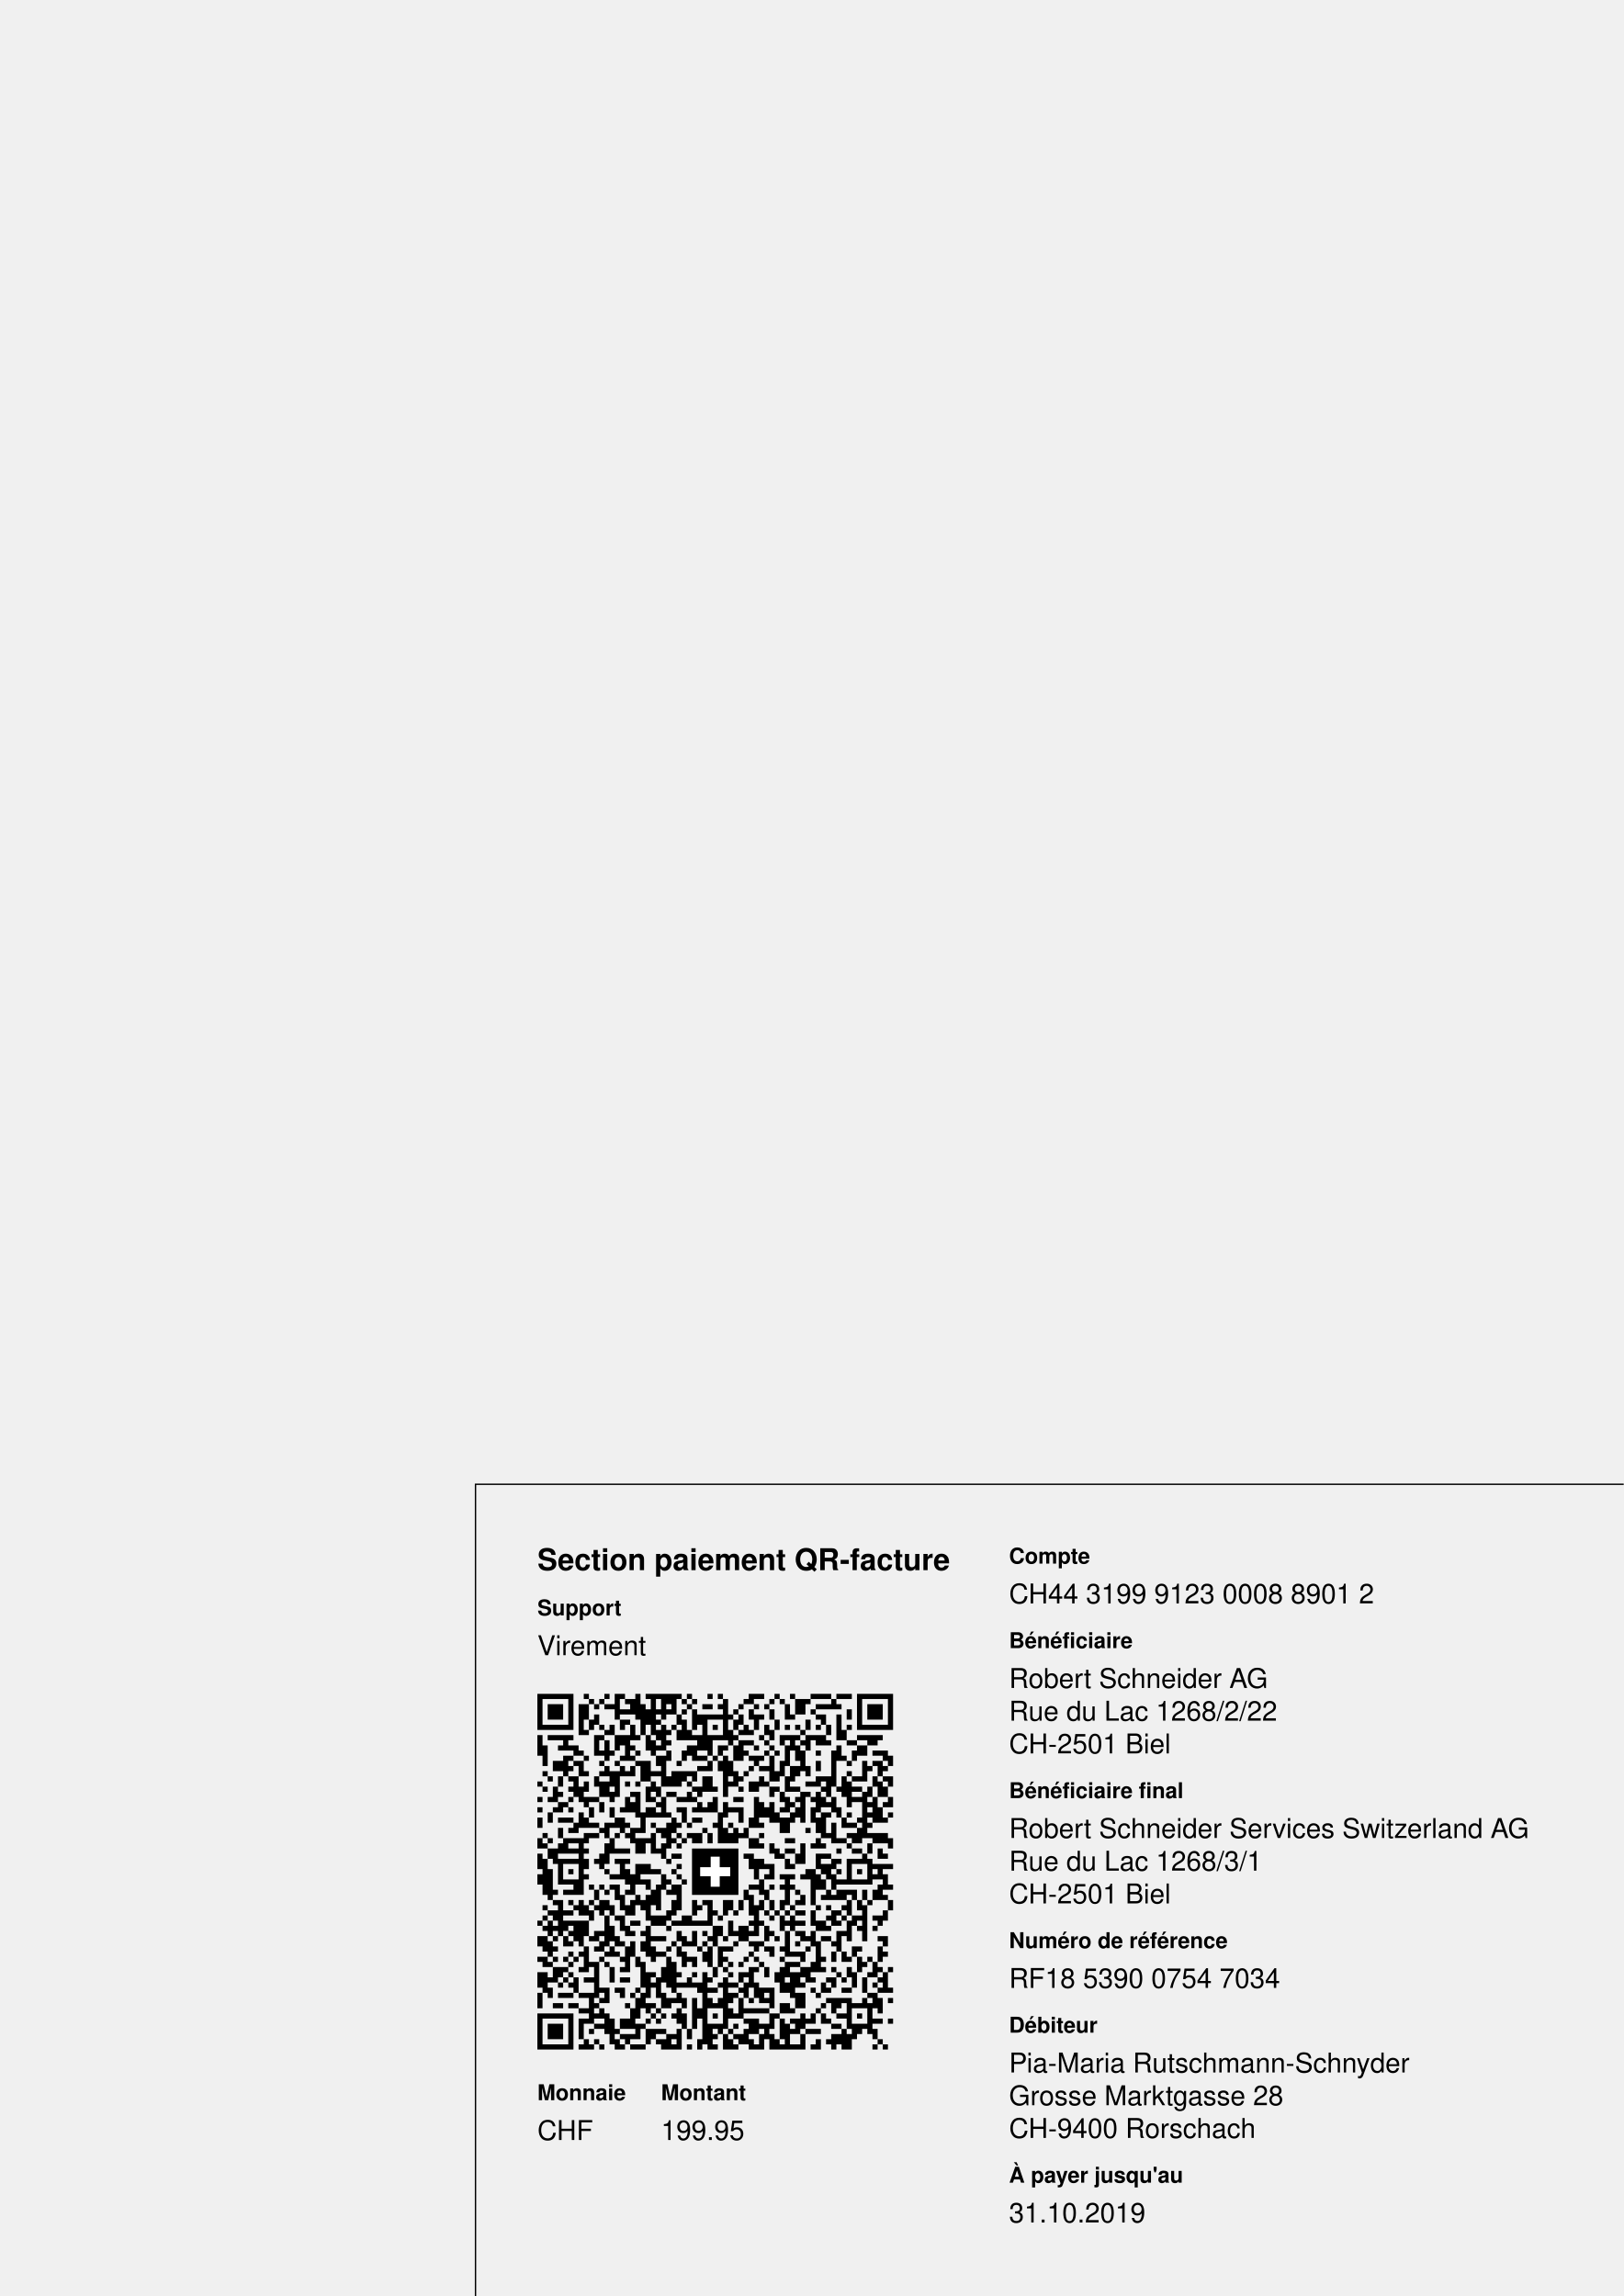
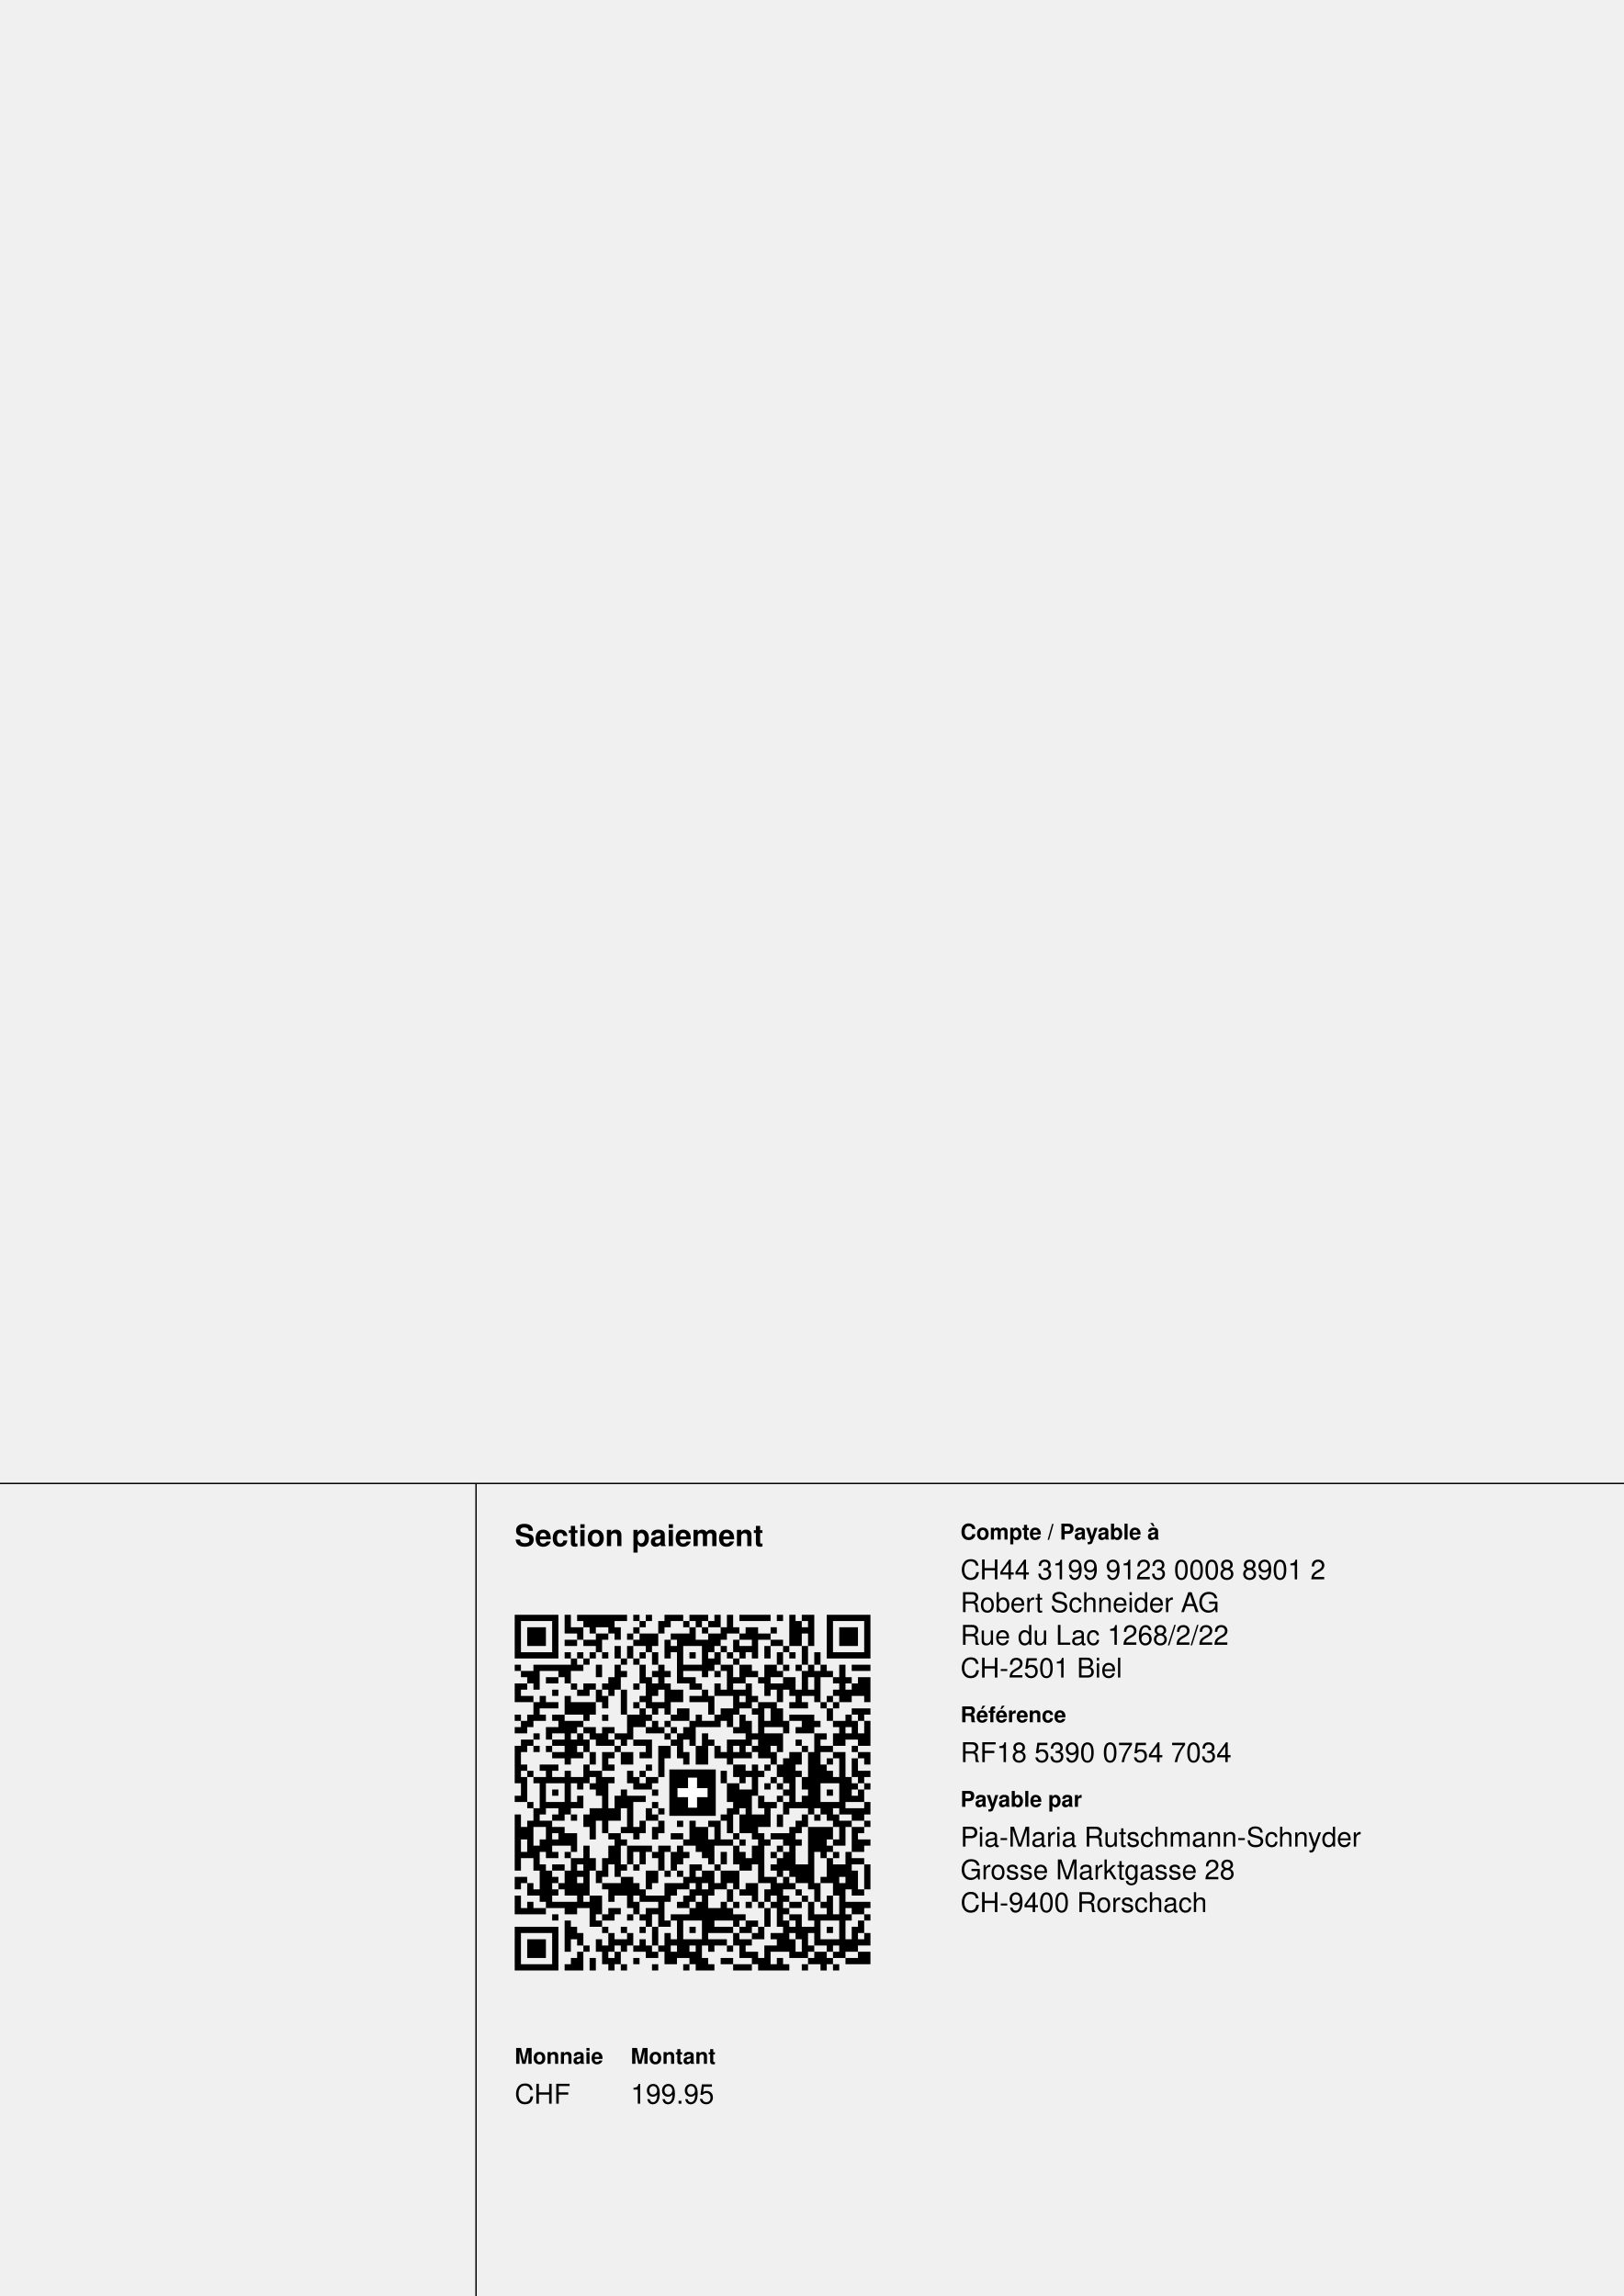
<svg xmlns="http://www.w3.org/2000/svg" width="210mm" height="297mm" version="1.1" viewBox="0 0 595.276 841.89">
  <g font-family="Helvetica,Arial" transform="translate(0 841.89)">
-     <g transform="translate(174.331 -0)">
-       <path d="M0,-0l0,-297.638l420.945,0" stroke="#000000" stroke-width="0.5" fill="none" />
+     <path d="M174.529,-0l0,-297.95m-174.529,0l595.899,0" stroke="#000000" stroke-width="0.5" fill="none" />
+     <g transform="translate(188.702 -0)">
+       <text x="0" y="-274.976" font-size="11" font-weight="bold">Section paiement</text>
    </g>
-     <g transform="translate(197.008 -0)">
-       <text x="0" y="-266.161" font-size="11" font-weight="bold">Section paiement QR-facture</text>
-       <text x="0" y="-249.561" font-size="8" font-weight="bold">Support</text>
-       <text x="0" y="-234.961" font-size="10">Virement</text>
-       <text x="0" y="-71.797" font-size="8" font-weight="bold">Monnaie</text>
-       <text x="0" y="-57.197" font-size="10">CHF</text>
+     <g transform="translate(188.702 -119.367) scale(2.288)">
+       <path d="M0,-57h7v1h-7zm8,0h1v3h-1zm2,0h8v1h-8zm9,0h1v1h-1zm2,0h1v1h-1zm3,0h3v1h-3z m4,0h3v1h-3zm4,0h1v2h-1zm2,0h1v3h-1zm2,0h5v1h-5zm6,0h1v1h-1zm2,0h1v5h-1z m2,0h2v1h-2zm4,0h7v1h-7zm-50,1h1v6h-1zm6,0h1v6h-1zm5,0h5v1h-5zm9,0h1v1h-1z m3,0h2v1h-2zm4,0h1v1h-1zm2,0h1v1h-1zm2,0h1v1h-1zm14,0h1v4h-1zm2,0h1v4h-1z m3,0h1v6h-1zm6,0h1v6h-1zm-54,1h3v3h-3zm7,0h2v1h-2zm3,0h1v1h-1zm3,0h2v1h-2z m4,0h1v1h-1zm4,0h1v1h-1zm5,0h1v3h-1zm2,0h1v1h-1zm3,0h1v2h-1zm2,0h1v1h-1z m2,0h2v2h-2zm4,0h1v1h-1zm5,0h1v1h-1zm6,0h3v3h-3zm-42,1h1v1h-1zm3,0h1v3h-1z m1,0h1v1h-1zm2,0h1v1h-1zm2,0h1v1h-1zm2,0h3v2h-3zm5,0h3v1h-3zm6,0h2v2h-2z m5,0h1v1h-1zm3,0h2v1h-2zm-31,1h2v1h-2zm3,0h2v1h-2zm8,0h1v1h-1zm5,0h1v3h-1z m2,-0h1v7h-1zm1,0h1v1h-1zm2,0h2v1h-2zm6,0h1v2h-1zm3,0h1v3h-1zm3,0h2v1h-2z m-25,1h1v2h-1zm2,0h1v2h-1zm3,0h1v1h-1zm4,0h1v1h-1zm5,-0h1v5h-1zm1,0h1v1h-1z m2,0h1v1h-1zm3,0h2v1h-2zm4,0h1v2h-1zm3,0h1v1h-1zm3,0h1v3h-1zm-45,1h5v1h-5z m7,0h1v1h-1zm2,0h1v1h-1zm2,0h1v1h-1zm2,0h1v1h-1zm6,0h1v1h-1zm2,0h1v2h-1z m6,0h1v1h-1zm4,0h1v2h-1zm2,0h1v1h-1zm2,0h1v1h-1zm6,0h1v2h-1zm2,0h1v1h-1z m4,0h1v2h-1zm3,0h5v1h-5zm-42,1h1v2h-1zm2,0h1v1h-1zm6,0h1v1h-1zm2,0h1v1h-1z m12,0h1v2h-1zm4,0h1v1h-1zm-35,1h1v1h-1zm3,0h6v1h-6zm7,0h1v1h-1zm3,-0h1v2h-1z m3,0h1v4h-1zm4,-0h1v3h-1zm3,0h1v4h-1zm4,0h3v1h-3zm6,0h2v1h-2zm3,-0h2v2h-2z m4,0h1v5h-1zm1,-0h1v2h-1zm2,0h1v1h-1zm2,0h1v1h-1zm2,-0h1v2h-1zm2,0h1v2h-1z m3,0h1v6h-1zm2,0h3v1h-3zm-53,1h3v1h-3zm6,0h2v1h-2zm10,0h1v1h-1zm5,0h1v1h-1z m2,0h1v1h-1zm8,0h1v1h-1zm2,0h1v4h-1zm4,-0h1v1h-1zm4,0h1v1h-1zm4,0h1v4h-1z m2,0h1v5h-1zm2,-0h1v1h-1zm-48,1h2v1h-2zm3,0h2v1h-2zm3,0h1v1h-1zm7,0h1v3h-1z m6,0h1v5h-1zm6,-0h2v1h-2zm8,0h2v1h-2zm4,0h1v1h-1zm4,0h2v2h-2zm8,-0h1v1h-1z m2,0h1v1h-1zm2,0h2v3h-2zm-55,1h1v3h-1zm1,0h1v1h-1zm2,0h1v1h-1zm6,0h1v1h-1z m2,0h2v1h-2zm3,0h1v1h-1zm5,0h1v1h-1zm3,0h1v2h-1zm2,0h1v5h-1zm4,0h2v1h-2z m4,0h1v2h-1zm5,0h1v4h-1zm4,0h2v1h-2zm13,0h1v2h-1zm-48,1h1v1h-1zm4,0h2v1h-2z m3,0h1v2h-1zm4,0h1v4h-1zm8,0h2v2h-2zm5,0h1v2h-1zm3,0h1v1h-1zm2,0h1v4h-1z m1,0h1v1h-1zm6,0h1v2h-1zm2,0h2v1h-2zm3,0h1v1h-1zm4,0h1v1h-1zm2,0h1v2h-1z m-52,1h2v1h-2zm3,0h1v2h-1zm4,0h1v3h-1zm6,0h1v2h-1zm6,0h1v1h-1zm8,0h2v1h-2z m3,0h1v3h-1zm7,0h1v1h-1zm7,0h1v2h-1zm5,0h1v1h-1zm6,0h1v1h-1zm-53,1h1v3h-1z m2,0h2v1h-2zm4,0h4v2h-4zm10,0h1v1h-1zm3,0h2v1h-2zm14,0h1v1h-1zm3,-0h1v9h-1z m1,0h2v1h-2zm4,0h1v1h-1zm2,0h1v1h-1zm3,0h1v1h-1zm2,0h1v1h-1zm-31,1h1v3h-1z m2,0h1v1h-1zm4,-0h2v2h-2zm7,0h2v2h-2zm5,0h1v1h-1zm3,-0h2v3h-2zm9,0h1v2h-1z m4,0h3v1h-3zm-54,1h1v1h-1zm2,0h1v2h-1zm2,0h1v1h-1zm2,0h2v1h-2zm5,0h1v1h-1z m3,0h1v1h-1zm4,0h2v2h-2zm3,0h1v1h-1zm4,0h1v1h-1zm4,0h1v2h-1zm3,0h1v2h-1z m4,0h1v3h-1zm8,0h4v1h-4zm9,0h1v2h-1zm2,0h1v1h-1zm-54,1h1v2h-1zm6,0h3v2h-3z m3,0h1v1h-1zm12,0h1v2h-1zm2,0h1v1h-1zm4,0h1v4h-1zm2,0h2v1h-2zm4,0h1v1h-1z m3,0h1v4h-1zm3,0h1v1h-1zm3,0h1v2h-1zm3,0h2v2h-2zm2,0h1v1h-1zm3,0h2v1h-2z m3,0h1v3h-1zm2,0h1v4h-1zm-56,1h1v1h-1zm5,0h2v1h-2zm6,0h2v1h-2zm3,0h1v3h-1z m1,0h1v1h-1zm3,0h1v2h-1zm3,0h1v1h-1zm2,0h1v1h-1zm2,0h1v1h-1zm2,0h1v2h-1z m8,0h1v1h-1zm10,0h1v1h-1zm7,0h1v3h-1zm-49,1h1v1h-1zm2,0h1v1h-1zm3,0h1v5h-1z m2,0h1v2h-1zm2,0h2v1h-2zm4,0h2v1h-2zm8,0h1v1h-1zm2,0h1v4h-1zm4,0h1v5h-1z m8,0h1v1h-1zm2,0h3v2h-3zm8,0h1v12h-1zm1,-0h1v1h-1zm2,0h1v2h-1zm2,0h1v1h-1z m2,0h1v2h-1zm-54,1h2v1h-2zm5,0h2v1h-2zm3,0h1v3h-1zm2,0h1v2h-1zm2,0h1v1h-1z m2,0h1v1h-1zm2,0h1v1h-1zm2,0h3v1h-3zm6,0h1v1h-1zm6,0h1v1h-1zm3,0h1v4h-1z m1,0h2v1h-2zm10,0h1v1h-1zm-45,1h1v6h-1zm1,0h1v1h-1zm2,0h1v1h-1zm2,0h1v1h-1z m11,0h1v1h-1zm5,0h1v2h-1zm2,0h1v5h-1zm1,0h1v2h-1zm5,0h1v3h-1zm3,0h1v2h-1z m4,0h1v2h-1zm2,0h1v1h-1zm2,0h1v2h-1zm2,0h1v1h-1zm4,0h1v1h-1zm3,0h2v1h-2z m5,0h1v1h-1zm-48,1h2v1h-2zm4,0h1v1h-1zm2,0h1v2h-1zm2,0h1v3h-1zm1,0h1v1h-1z m2,0h2v2h-2zm3,0h1v1h-1zm7,0h1v2h-1zm6,0h1v1h-1zm2,0h1v1h-1zm2,0h1v1h-1z m4,0h1v2h-1zm3,0h1v9h-1zm1,0h1v2h-1zm2,0h1v10h-1zm4,0h2v1h-2zm4,0h2v1h-2z m-12,1h1v4h-1zm7,0h1v1h-1zm2,0h1v9h-1zm2,0h1v3h-1zm2,0h1v1h-1zm-55,1h1v1h-1z m3,0h3v1h-3zm7,0h1v3h-1zm4,0h1v1h-1zm6,0h1v1h-1zm14,0h2v2h-2zm3,0h1v5h-1z m2,0h1v1h-1zm2,0h1v2h-1zm7,0h1v3h-1zm-47,1h1v1h-1zm3,0h1v2h-1zm3,0h1v7h-1z m4,0h2v1h-2zm6,0h1v2h-1zm2,0h1v1h-1zm13,0h1v2h-1zm4,0h1v1h-1zm2,0h1v1h-1z m6,0h1v1h-1zm5,0h1v2h-1zm5,0h2v1h-2zm-54,1h1v4h-1zm2,0h2v1h-2zm3,0h2v1h-2z m3,0h2v1h-2zm4,0h2v3h-2zm2,0h1v1h-1zm4,0h1v2h-1zm2,0h2v1h-2zm15,0h1v1h-1z m5,0h1v1h-1zm5,0h1v2h-1zm5,0h1v1h-1zm2,0h1v4h-1zm2,0h1v1h-1zm-51,1h1v5h-1z m6,0h1v1h-1zm2,0h1v1h-1zm8,0h2v1h-2zm14,0h2v3h-2zm6,0h1v1h-1zm2,0h1v1h-1z m12,0h1v1h-1zm2,0h1v1h-1zm-50,1h1v1h-1zm11,0h1v3h-1zm5,0h1v1h-1zm14,0h2v3h-2z m7,0h1v1h-1zm7,0h1v1h-1zm5,0h1v2h-1zm-55,1h1v1h-1zm10,0h1v2h-1zm4,0h1v6h-1z m2,0h1v4h-1zm2,0h1v6h-1zm1,0h2v1h-2zm20,0h1v2h-1zm3,0h1v1h-1zm4,0h1v2h-1z m8,0h1v1h-1zm-52,1h1v1h-1zm3,0h3v1h-3zm4,0h1v1h-1zm13,0h1v1h-1zm13,0h1v2h-1z m5,-0h1v4h-1zm1,0h1v1h-1zm2,0h1v2h-1zm2,0h1v1h-1zm4,0h2v2h-2zm2,0h1v1h-1z m5,0h1v2h-1zm-53,1h1v3h-1zm4,0h1v2h-1zm5,0h1v5h-1zm1,0h1v2h-1zm2,0h1v2h-1z m6,0h1v2h-1zm2,0h1v1h-1zm11,0h1v4h-1zm3,0h1v4h-1zm16,0h3v1h-3zm-53,1h1v9h-1z m6,0h1v1h-1zm3,0h1v1h-1zm2,-0h1v2h-1zm11,0h1v1h-1zm11,0h1v1h-1zm3,0h1v3h-1z m2,-0h2v2h-2zm4,0h1v2h-1zm4,0h1v2h-1zm2,0h1v1h-1zm2,0h2v1h-2zm4,0h2v1h-2z m-52,1h1v6h-1zm2,-0h2v1h-2zm16,0h1v2h-1zm3,0h1v2h-1zm3,-0h1v1h-1zm2,0h1v4h-1z m3,0h2v1h-2zm14,0h1v2h-1zm6,-0h3v1h-3zm5,0h1v1h-1zm-55,1h1v2h-1zm4,-0h1v5h-1z m1,0h2v1h-2zm11,0h1v1h-1zm2,0h1v2h-1zm3,0h1v2h-1zm7,-0h2v4h-2zm3,0h1v3h-1z m6,0h1v2h-1zm6,0h1v8h-1zm3,-0h3v4h-3zm3,0h1v2h-1zm2,-0h1v3h-1zm2,0h1v4h-1z m1,0h1v1h-1zm-48,1h3v2h-3zm8,0h2v1h-2zm10,0h2v1h-2zm10,0h1v1h-1zm4,0h1v8h-1z m2,0h3v1h-3zm-37,1h1v2h-1zm2,0h1v1h-1zm10,0h1v6h-1zm1,-0h1v1h-1zm10,0h1v1h-1z m4,0h1v4h-1zm2,0h2v1h-2zm3,0h1v1h-1zm4,0h1v1h-1zm3,0h1v1h-1zm2,0h1v1h-1z m6,0h1v1h-1zm4,0h2v1h-2zm-52,1h1v4h-1zm6,0h1v1h-1zm2,0h1v8h-1zm4,-0h1v3h-1z m3,0h4v1h-4zm5,0h1v4h-1zm1,0h1v1h-1zm2,0h1v3h-1zm9,0h1v3h-1zm3,0h1v3h-1z m4,0h1v1h-1zm8,0h1v1h-1zm5,0h1v1h-1zm-54,1h1v1h-1zm5,0h1v1h-1zm2,0h1v1h-1z m10,0h1v2h-1zm2,0h1v2h-1zm2,0h1v1h-1zm3,0h1v3h-1zm2,0h1v1h-1zm3,0h1v1h-1z m3,0h1v2h-1zm3,0h1v3h-1zm5,0h1v1h-1zm2,0h1v3h-1zm4,0h1v6h-1zm2,-0h1v1h-1z m2,0h1v1h-1zm2,0h1v6h-1zm-44,1h1v6h-1zm1,-0h1v1h-1zm2,0h1v2h-1zm2,0h1v3h-1z m23,0h1v2h-1zm5,0h1v3h-1zm8,0h1v4h-1zm4,0h2v1h-2zm-50,1h1v6h-1zm2,0h2v1h-2z m11,0h1v1h-1zm2,0h1v1h-1zm9,0h1v3h-1zm1,0h1v1h-1zm3,0h1v1h-1zm9,0h1v1h-1z m4,0h2v3h-2zm6,0h1v5h-1zm1,0h1v2h-1zm4,0h1v4h-1zm-51,1h1v6h-1zm3,0h1v4h-1z m2,0h1v1h-1zm3,0h1v2h-1zm8,0h2v2h-2zm3,0h1v1h-1zm2,0h1v1h-1zm4,0h2v2h-2z m3,0h3v2h-3zm21,0h1v4h-1zm-54,1h2v1h-2zm6,0h1v1h-1zm11,0h2v3h-2zm10,0h1v2h-1z m2,0h1v3h-1zm11,0h2v1h-2zm3,0h1v2h-1zm6,0h1v1h-1zm-49,1h1v1h-1zm2,0h1v2h-1z m5,0h1v1h-1zm3,0h1v4h-1zm4,0h3v1h-3zm5,0h1v2h-1zm2,0h1v1h-1zm3,0h2v2h-2z m2,0h1v1h-1zm5,0h3v1h-3zm4,0h1v1h-1zm2,0h2v2h-2zm4,0h2v2h-2zm3,0h1v1h-1z m4,0h1v3h-1zm4,0h1v12h-1zm-49,1h1v1h-1zm3,0h1v1h-1zm9,0h2v1h-2zm5,0h1v2h-1z m8,0h1v2h-1zm2,0h1v9h-1zm1,0h1v1h-1zm3,0h1v2h-1zm2,0h1v1h-1zm4,0h1v2h-1z m5,0h1v1h-1zm10,0h1v1h-1zm-55,1h1v3h-1zm12,0h2v3h-2zm3,0h1v1h-1zm3,-0h1v2h-1z m3,0h4v1h-4zm6,-0h1v2h-1zm11,0h1v1h-1zm4,0h1v5h-1zm1,0h1v1h-1zm3,0h1v1h-1z m4,0h1v4h-1zm-48,1h1v2h-1zm4,0h4v1h-4zm5,0h1v1h-1zm8,0h1v2h-1zm4,0h1v4h-1z m3,-0h1v1h-1zm3,0h1v3h-1zm4,0h1v3h-1zm2,-0h1v1h-1zm2,0h1v1h-1zm2,0h1v1h-1z m2,0h1v1h-1zm3,0h2v1h-2zm3,0h1v3h-1zm2,-0h1v1h-1zm4,0h4v1h-4zm-52,1h1v1h-1z m2,0h2v1h-2zm5,0h2v1h-2zm7,0h2v1h-2zm6,0h1v3h-1zm1,-0h1v1h-1zm6,0h1v2h-1z m3,0h2v2h-2zm3,0h1v2h-1zm6,0h1v3h-1zm3,-0h1v1h-1zm11,0h2v1h-2zm-48,1h1v1h-1z m6,0h1v2h-1zm2,0h2v1h-2zm4,0h1v1h-1zm2,0h1v1h-1zm5,0h3v1h-3zm10,0h2v1h-2z m9,0h2v1h-2zm4,0h1v5h-1zm1,0h1v1h-1zm2,0h1v1h-1zm2,0h1v1h-1zm3,0h1v1h-1z m-48,1h1v5h-1zm5,0h1v1h-1zm11,0h1v1h-1zm2,0h1v6h-1zm5,0h1v2h-1zm4,0h1v1h-1z m2,0h2v1h-2zm6,0h1v5h-1zm2,0h1v3h-1zm10,0h1v2h-1zm-55,1h7v1h-7zm9,0h1v2h-1z m5,0h1v1h-1zm3,0h1v1h-1zm3,0h1v1h-1zm2,0h1v3h-1zm6,0h1v1h-1zm4,0h3v1h-3z m4,0h2v1h-2zm3,0h1v2h-1zm5,0h1v1h-1zm2,0h1v5h-1zm1,0h1v1h-1zm3,0h1v1h-1z m4,0h1v4h-1zm-54,1h1v6h-1zm6,0h1v6h-1zm4,0h1v2h-1zm5,0h1v3h-1zm3,0h1v2h-1z m6,-0h1v5h-1zm11,0h1v2h-1zm3,-0h1v1h-1zm3,0h2v1h-2zm15,0h1v2h-1zm-54,1h3v3h-3z m11,0h1v2h-1zm3,-0h2v1h-2zm4,0h1v2h-1zm5,-0h1v1h-1zm2,0h3v1h-3zm4,0h3v1h-3z m5,0h1v3h-1zm1,-0h1v1h-1zm5,0h1v2h-1zm2,0h1v3h-1zm5,-0h3v1h-3zm4,0h1v2h-1z m2,-0h1v1h-1zm-44,1h1v1h-1zm3,0h1v3h-1zm3,0h1v1h-1zm2,0h1v1h-1zm2,0h1v2h-1z m2,0h1v1h-1zm4,0h1v2h-1zm2,0h1v4h-1zm2,0h1v1h-1zm3,0h1v1h-1zm6,0h1v4h-1z m1,0h1v1h-1zm6,0h1v1h-1zm3,0h1v1h-1zm-40,1h1v3h-1zm6,0h1v2h-1zm6,0h1v1h-1z m3,0h1v2h-1zm3,0h1v2h-1zm9,0h2v1h-2zm8,0h1v1h-1zm3,0h2v2h-2zm3,0h1v1h-1z m4,0h2v2h-2zm-46,1h1v2h-1zm3,0h1v2h-1zm3,0h1v2h-1zm4,0h1v1h-1zm11,0h1v2h-1z m3,0h2v1h-2zm5,0h2v1h-2zm4,0h1v2h-1zm5,0h1v1h-1zm3,0h1v1h-1zm3,0h2v1h-2z m-52,1h5v1h-5zm7,0h1v1h-1zm9,0h1v1h-1zm5,0h1v1h-1zm5,0h1v1h-1zm4,0h1v1h-1z m4,0h3v1h-3zm4,0h1v1h-1zm2,0h1v1h-1zm2,0h1v1h-1zm3,0h1v1h-1zm3,0h1v1h-1z m2,0h1v1h-1z" fill="#000000" />
    </g>
-     <g transform="translate(242.362 -0)">
-       <text x="0" y="-71.797" font-size="8" font-weight="bold">Montant</text>
-       <text x="0" y="-57.197" font-size="10">199.95</text>
-     </g>
-     <g transform="translate(197.008 -90.382) scale(1.89)">
-       <path d="M0,-69h7v1h-7zm9,0h1v1h-1zm4,0h1v1h-1zm2,0h1v5h-1zm1,0h1v1h-1zm3,0h1v5h-1z m2,0h7v1h-7zm8,0h1v1h-1zm4,0h1v1h-1zm2,0h1v1h-1zm6,0h3v1h-3zm5,0h1v1h-1z m3,0h1v1h-1zm4,0h4v1h-4zm5,0h3v1h-3zm4,0h7v1h-7zm-62,1h1v6h-1zm6,0h1v6h-1z m4,0h1v1h-1zm2,0h1v1h-1zm5,0h2v1h-2zm5,0h1v7h-1zm2,0h1v4h-1zm1,0h2v1h-2z m3,0h1v1h-1zm2,0h1v1h-1zm6,0h1v8h-1zm4,0h2v1h-2zm5,0h1v1h-1zm2,0h1v1h-1z m3,0h2v3h-2zm2,0h1v1h-1zm5,0h1v2h-1zm5,0h1v6h-1zm6,0h1v6h-1zm-66,1h3v3h-3z m6,0h2v3h-2zm3,0h1v1h-1zm2,0h2v1h-2zm5,0h1v2h-1zm2,0h1v6h-1zm6,0h1v2h-1z m3,0h1v1h-1zm3,0h2v1h-2zm3,0h1v1h-1zm4,0h1v1h-1zm3,0h1v1h-1zm2,0h1v1h-1z m4,0h1v3h-1zm6,0h3v1h-3zm4,0h1v1h-1zm6,0h3v3h-3zm-48,1h2v1h-2zm5,0h1v3h-1z m2,0h1v1h-1zm2,0h1v1h-1zm3,0h1v1h-1zm2,0h1v4h-1zm8,0h1v1h-1zm3,0h1v2h-1z m4,0h1v2h-1zm8,0h1v1h-1zm7,0h1v2h-1zm-49,1h1v2h-1zm16,0h1v2h-1zm4,0h5v1h-5z m6,0h1v1h-1zm2,0h1v2h-1zm3,0h1v3h-1zm1,0h1v1h-1zm6,0h1v1h-1zm5,0h2v1h-2z m4,0h1v5h-1zm-50,1h1v3h-1zm2,0h1v2h-1zm6,0h2v1h-2zm7,0h1v1h-1zm5,0h1v4h-1z m3,0h2v1h-2zm7,0h1v2h-1zm8,0h1v2h-1zm6,0h1v2h-1zm3,0h1v1h-1zm-54,1h5v1h-5z m11,0h1v1h-1zm2,0h1v2h-1zm2,0h1v1h-1zm2,0h1v3h-1zm6,0h1v5h-1zm2,0h1v1h-1z m6,0h1v5h-1zm2,0h1v1h-1zm6,0h1v2h-1zm4,0h1v2h-1zm4,0h1v1h-1zm2,0h1v1h-1z m4,0h1v1h-1zm2,0h1v2h-1zm4,0h1v1h-1zm3,0h5v1h-5zm-54,1h1v1h-1zm4,0h1v1h-1z m10,0h1v2h-1zm2,0h1v1h-1zm2,0h1v2h-1zm2,0h1v2h-1zm8,0h1v3h-1zm2,0h1v1h-1z m2,0h1v1h-1zm4,0h1v2h-1zm6,0h1v1h-1zm8,0h1v2h-1zm-59,1h1v4h-1zm2,0h5v1h-5z m9,0h1v4h-1zm1,0h1v1h-1zm3,0h3v2h-3zm4,0h1v1h-1zm2,0h1v3h-1zm9,0h2v1h-2z m3,0h1v4h-1zm1,0h2v1h-2zm4,0h1v1h-1zm5,0h1v1h-1zm4,0h4v1h-4zm5,0h4v1h-4z m10,0h5v1h-5zm-57,1h1v2h-1zm8,0h1v4h-1zm9,0h1v3h-1zm3,0h1v1h-1zm6,0h1v2h-1z m8,0h1v4h-1zm1,0h2v1h-2zm4,0h1v1h-1zm3,0h1v1h-1zm2,0h1v2h-1zm2,0h2v1h-2z m3,0h3v1h-3zm6,0h2v1h-2zm4,0h2v1h-2zm-63,1h1v4h-1zm3,0h1v1h-1zm2,0h2v1h-2z m9,0h1v1h-1zm2,0h1v3h-1zm1,0h1v1h-1zm5,0h1v1h-1zm6,0h2v2h-2zm6,0h2v1h-2z m3,0h1v3h-1zm4,0h1v1h-1zm3,0h1v1h-1zm3,0h1v4h-1zm2,0h1v3h-1zm2,0h1v1h-1z m6,0h1v3h-1zm4,0h2v2h-2zm-55,1h2v1h-2zm5,0h1v1h-1zm2,0h1v1h-1zm5,0h1v1h-1z m6,0h1v2h-1zm3,0h1v2h-1zm7,0h1v1h-1zm5,0h1v1h-1zm4,0h1v1h-1zm2,0h1v1h-1z m5,0h1v4h-1zm3,0h1v1h-1zm3,0h1v7h-1zm4,0h1v2h-1zm4,0h3v1h-3zm-60,1h1v4h-1z m1,0h1v1h-1zm3,0h1v1h-1zm7,0h1v1h-1zm2,0h1v1h-1zm5,0h2v2h-2zm7,0h3v1h-3z m4,0h1v1h-1zm2,0h1v8h-1zm5,0h3v1h-3zm4,0h1v5h-1zm14,0h1v1h-1zm8,0h2v1h-2z m-64,1h2v2h-2zm4,0h2v1h-2zm5,0h1v1h-1zm3,0h1v1h-1zm4,0h3v1h-3zm8,0h1v1h-1z m6,0h1v2h-1zm2,0h1v2h-1zm2,0h1v3h-1zm5,0h1v1h-1zm5,0h1v3h-1zm7,0h1v2h-1z m6,0h1v1h-1zm3,0h1v4h-1zm2,0h2v1h-2zm3,0h1v1h-1zm-62,1h1v1h-1zm2,0h1v2h-1z m5,0h1v2h-1zm3,0h1v2h-1zm2,0h1v2h-1zm2,0h2v3h-2zm4,0h1v4h-1zm7,0h2v1h-2z m10,0h1v1h-1zm2,0h2v1h-2zm6,0h2v2h-2zm3,0h1v2h-1zm12,0h1v1h-1zm2,0h2v1h-2z m-65,1h1v1h-1zm8,0h1v1h-1zm3,0h1v1h-1zm2,0h2v3h-2zm3,0h1v1h-1zm5,0h2v1h-2z m4,0h3v2h-3zm3,0h2v1h-2zm9,0h1v3h-1zm2,0h1v1h-1zm6,0h1v2h-1zm14,0h1v1h-1z m6,0h1v1h-1zm-64,1h1v1h-1zm2,0h1v2h-1zm2,0h2v1h-2zm5,0h1v2h-1zm14,0h1v2h-1z m5,0h1v1h-1zm2,0h2v3h-2zm7,0h1v1h-1zm4,0h1v2h-1zm5,0h1v3h-1zm1,0h1v1h-1z m5,0h3v1h-3zm5,0h1v4h-1zm2,0h2v1h-2zm4,0h1v2h-1zm2,0h2v1h-2zm-67,1h1v1h-1z m7,0h1v3h-1zm2,0h1v2h-1zm3,0h2v3h-2zm5,0h1v1h-1zm2,0h1v1h-1zm3,0h1v2h-1z m4,0h2v1h-2zm3,0h1v1h-1zm8,0h1v1h-1zm4,0h2v2h-2zm3,0h1v1h-1zm8,0h3v1h-3z m4,0h1v3h-1zm4,-0h1v5h-1zm6,0h1v3h-1zm2,0h1v1h-1zm-67,1h1v1h-1zm2,0h1v3h-1z m3,0h1v1h-1zm2,0h1v3h-1zm7,0h1v2h-1zm6,0h1v3h-1zm2,0h1v2h-1zm7,0h2v1h-2z m4,0h1v1h-1zm5,0h1v1h-1zm6,0h2v1h-2zm4,0h2v1h-2zm6,0h1v1h-1zm3,0h1v1h-1z m3,0h2v1h-2zm3,0h1v2h-1zm3,0h1v2h-1zm-63,1h1v1h-1zm10,0h1v2h-1zm4,0h2v1h-2z m7,0h2v1h-2zm4,0h1v2h-1zm2,0h1v1h-1zm14,0h1v1h-1zm2,0h1v2h-1zm4,0h1v6h-1z m1,0h1v1h-1zm2,-0h1v4h-1zm9,0h1v9h-1zm-63,1h1v1h-1zm2,0h1v1h-1zm4,0h1v1h-1z m3,0h3v1h-3zm8,-0h1v3h-1zm2,0h1v4h-1zm3,0h1v1h-1zm2,0h1v4h-1zm3,0h2v1h-2z m3,0h1v1h-1zm4,-0h1v3h-1zm4,0h2v1h-2zm4,0h1v6h-1zm6,-0h1v3h-1zm2,0h1v1h-1z m3,0h1v1h-1zm2,-0h1v2h-1zm2,0h1v3h-1zm4,0h2v1h-2zm4,0h1v5h-1zm3,-0h1v2h-1z m-64,1h2v1h-2zm5,0h1v1h-1zm3,0h1v2h-1zm6,0h1v2h-1zm5,0h1v1h-1zm8,0h1v2h-1z m2,0h1v2h-1zm3,0h1v3h-1zm7,0h1v3h-1zm2,0h1v4h-1zm4,-0h1v1h-1zm7,0h1v1h-1z m8,0h1v1h-1zm3,0h1v1h-1zm-67,1h1v1h-1zm3,0h2v1h-2zm3,0h1v1h-1zm4,0h1v2h-1z m4,0h1v2h-1zm2,-0h1v1h-1zm5,0h2v2h-2zm6,-0h2v1h-2zm3,0h1v1h-1zm2,0h1v1h-1z m5,0h3v1h-3zm7,0h1v2h-1zm3,-0h1v1h-1zm3,0h1v2h-1zm3,0h1v3h-1zm5,0h1v2h-1z m8,0h1v3h-1zm-64,1h1v2h-1zm6,0h1v3h-1zm12,0h1v4h-1zm3,0h1v1h-1zm2,0h1v1h-1z m3,0h1v2h-1zm7,-0h1v6h-1zm4,0h1v2h-1zm7,0h1v2h-1zm3,0h1v2h-1zm6,0h1v5h-1z m1,0h1v1h-1zm4,0h1v1h-1zm4,0h1v1h-1zm4,0h1v1h-1zm-68,1h1v2h-1zm4,0h3v1h-3z m5,0h1v2h-1zm6,0h2v2h-2zm11,0h1v3h-1zm4,0h2v1h-2zm11,0h1v2h-1zm6,0h2v3h-2z m7,0h1v3h-1zm5,0h1v2h-1zm3,0h1v1h-1zm5,0h1v1h-1zm-60,1h1v2h-1zm3,0h2v1h-2z m3,0h1v3h-1zm1,0h1v1h-1zm3,0h1v1h-1zm5,0h1v1h-1zm3,-0h1v5h-1zm2,0h1v1h-1z m2,0h1v1h-1zm5,0h1v1h-1zm3,0h1v1h-1zm6,0h1v1h-1zm14,-0h1v4h-1zm3,0h2v1h-2z m4,0h1v1h-1zm-60,1h1v2h-1zm2,0h1v1h-1zm6,0h1v1h-1zm4,0h1v1h-1zm2,-0h1v3h-1z m1,0h1v1h-1zm4,0h2v1h-2zm9,0h1v1h-1zm4,-0h1v3h-1zm2,0h1v3h-1zm2,0h1v2h-1z m12,0h1v1h-1zm10,-0h1v3h-1zm-61,1h1v1h-1zm8,0h3v1h-3zm6,0h1v1h-1zm2,0h1v1h-1z m5,-0h1v4h-1zm2,0h1v1h-1zm3,0h1v1h-1zm2,0h3v1h-3zm4,-0h1v2h-1zm4,0h1v2h-1z m2,0h1v1h-1zm4,0h1v1h-1zm13,0h1v1h-1zm4,0h2v1h-2zm4,0h4v1h-4zm-64,1h1v2h-1z m2,0h1v1h-1zm3,0h5v1h-5zm9,0h1v3h-1zm5,0h2v3h-2zm2,0h1v1h-1zm5,0h1v1h-1z m2,0h1v1h-1zm2,0h2v1h-2zm11,0h2v2h-2zm7,0h2v1h-2zm6,0h1v2h-1zm4,0h2v1h-2z m3,0h1v1h-1zm4,0h4v1h-4zm-64,1h1v1h-1zm3,0h2v2h-2zm4,0h1v10h-1zm5,0h1v4h-1z m11,0h1v3h-1zm3,0h1v1h-1zm16,0h1v1h-1zm2,0h1v2h-1zm6,0h1v4h-1zm2,0h1v1h-1z m2,0h1v1h-1zm5,0h1v1h-1zm4,0h1v2h-1zm4,0h1v1h-1zm-66,1h2v2h-2zm4,0h2v1h-2z m3,0h1v1h-1zm6,0h3v1h-3zm8,0h1v1h-1zm23,0h1v2h-1zm2,0h2v1h-2zm10,0h1v1h-1z m3,0h2v1h-2zm5,0h1v2h-1zm-66,1h1v3h-1zm12,0h1v3h-1zm14,0h2v1h-2zm14,0h2v1h-2z m7,0h1v1h-1zm3,0h1v2h-1zm4,0h3v1h-3zm9,0h1v2h-1zm4,0h1v1h-1zm-66,1h1v7h-1z m2,0h5v1h-5zm6,0h1v2h-1zm2,0h1v1h-1zm4,0h3v1h-3zm10,0h1v1h-1zm16,0h3v2h-3z m7,0h1v2h-1zm6,0h1v2h-1zm3,0h2v1h-2zm3,0h1v5h-1zm1,0h2v1h-2zm3,0h1v5h-1z m-60,1h1v4h-1zm12,0h1v3h-1zm3,0h3v2h-3zm8,0h1v1h-1zm17,0h2v1h-2zm5,0h1v1h-1z m6,0h2v2h-2zm2,0h1v1h-1zm8,0h4v1h-4zm-63,1h1v6h-1zm4,0h1v1h-1zm7,0h1v1h-1z m4,0h1v3h-1zm5,0h2v1h-2zm4,0h1v1h-1zm16,0h1v2h-1zm3,0h1v2h-1zm7,0h2v2h-2z m6,0h1v1h-1zm4,0h1v1h-1zm4,0h1v2h-1zm-66,1h1v2h-1zm9,0h1v1h-1zm5,0h2v1h-2z m4,0h2v2h-2zm6,0h1v3h-1zm3,0h1v1h-1zm17,0h1v1h-1zm3,0h3v1h-3zm4,0h1v1h-1z m3,0h1v3h-1zm2,0h2v1h-2zm9,0h1v1h-1zm2,0h1v3h-1zm-62,1h3v1h-3zm15,0h2v1h-2z m5,0h1v1h-1zm3,0h1v1h-1zm15,0h1v3h-1zm5,0h1v5h-1zm5,0h1v5h-1zm2,0h1v2h-1z m2,0h3v1h-3zm4,0h3v1h-3zm-54,1h1v2h-1zm3,0h1v1h-1zm2,0h1v1h-1zm2,0h2v1h-2z m4,0h1v2h-1zm3,0h1v1h-1zm2,0h1v5h-1zm3,0h2v2h-2zm15,0h2v1h-2zm4,0h1v1h-1z m2,0h1v1h-1zm2,0h1v1h-1zm8,0h1v1h-1zm9,0h1v3h-1zm2,0h1v1h-1zm-65,1h1v1h-1z m2,0h2v1h-2zm6,0h1v2h-1zm2,0h1v1h-1zm2,0h1v2h-1zm2,0h1v1h-1zm5,0h1v3h-1z m3,0h1v1h-1zm15,0h1v2h-1zm4,0h1v2h-1zm6,0h1v1h-1zm6,0h1v2h-1zm2,0h4v1h-4z m5,0h1v2h-1zm2,0h1v2h-1zm-49,1h1v3h-1zm3,0h1v2h-1zm2,0h1v5h-1zm6,0h1v3h-1z m14,0h1v4h-1zm10,0h1v2h-1zm4,0h1v1h-1zm2,0h3v1h-3zm4,0h1v1h-1zm6,0h1v1h-1z m-64,1h2v1h-2zm3,0h1v1h-1zm2,0h1v3h-1zm2,0h1v1h-1zm2,0h2v2h-2zm6,0h1v3h-1z m2,0h1v2h-1zm6,0h1v3h-1zm4,0h1v3h-1zm2,0h2v1h-2zm4,0h2v2h-2zm3,0h1v2h-1z m4,0h1v2h-1zm2,0h1v2h-1zm2,0h1v2h-1zm3,0h1v1h-1zm10,0h1v3h-1zm2,0h1v2h-1z m2,0h1v1h-1zm4,0h1v2h-1zm-67,1h1v1h-1zm3,0h1v6h-1zm3,0h1v1h-1zm2,0h1v2h-1z m2,0h1v1h-1zm3,0h1v2h-1zm3,0h1v2h-1zm14,0h1v1h-1zm2,0h1v4h-1zm9,0h1v6h-1z m7,0h1v1h-1zm5,0h1v1h-1zm2,0h1v1h-1zm3,0h1v1h-1zm4,0h1v7h-1zm-61,1h2v1h-2z m3,0h2v1h-2zm5,0h1v2h-1zm2,0h1v1h-1zm13,0h1v2h-1zm9,0h1v1h-1zm2,0h1v1h-1z m2,0h1v1h-1zm6,0h1v1h-1zm2,0h1v1h-1zm2,0h1v1h-1zm2,0h2v1h-2zm3,0h1v3h-1z m4,0h1v3h-1zm1,0h1v1h-1zm9,0h1v2h-1zm-66,1h1v1h-1zm2,0h1v1h-1zm10,0h1v6h-1z m2,0h2v1h-2zm7,0h3v2h-3zm6,0h2v2h-2zm7,0h1v1h-1zm10,0h1v1h-1zm2,-0h1v3h-1z m2,0h1v3h-1zm7,0h1v1h-1zm3,0h1v1h-1zm2,0h2v1h-2zm4,0h2v1h-2zm-65,1h1v1h-1z m2,0h1v3h-1zm3,0h5v1h-5zm11,-0h1v2h-1zm2,0h2v1h-2zm8,0h2v1h-2zm4,0h3v1h-3z m7,0h1v3h-1zm4,0h1v1h-1zm2,0h1v1h-1zm5,0h1v1h-1zm2,0h2v1h-2zm4,-0h2v2h-2z m4,0h1v1h-1zm2,0h1v4h-1zm1,0h1v1h-1zm5,0h1v1h-1zm-65,1h1v1h-1zm2,0h1v1h-1z m2,0h1v1h-1zm2,0h3v2h-3zm7,0h1v3h-1zm3,0h1v2h-1zm4,0h1v6h-1zm4,-0h1v1h-1z m9,0h2v2h-2zm5,0h2v3h-2zm5,0h1v3h-1zm12,-0h1v1h-1zm6,0h1v1h-1zm3,0h1v1h-1z m-59,1h1v1h-1zm5,0h2v1h-2zm7,0h1v1h-1zm2,0h1v1h-1zm7,0h1v2h-1zm3,-0h1v3h-1z m2,0h1v1h-1zm6,0h1v1h-1zm3,0h1v1h-1zm4,0h1v1h-1zm3,-0h1v5h-1zm2,0h2v1h-2z m3,-0h1v3h-1zm5,0h1v4h-1zm1,0h1v1h-1zm-59,1h2v2h-2zm3,0h1v1h-1zm2,-0h1v2h-1z m2,0h2v1h-2zm3,0h2v1h-2zm5,-0h1v2h-1zm7,0h3v1h-3zm6,-0h1v2h-1zm5,0h2v1h-2z m3,0h1v1h-1zm10,0h1v1h-1zm5,0h2v1h-2zm4,0h2v1h-2zm11,0h2v1h-2zm-64,1h1v3h-1z m4,0h1v1h-1zm2,0h1v1h-1zm4,0h1v2h-1zm4,0h1v1h-1zm2,0h1v3h-1zm2,0h1v2h-1z m6,0h1v1h-1zm3,0h1v1h-1zm3,0h1v1h-1zm2,0h1v1h-1zm4,0h1v1h-1zm3,0h3v1h-3z m9,0h1v1h-1zm4,0h1v6h-1zm3,-0h1v1h-1zm10,0h1v1h-1zm-66,1h1v1h-1zm2,0h1v1h-1z m6,0h1v5h-1zm2,0h1v1h-1zm3,0h1v2h-1zm3,0h1v5h-1zm5,0h1v3h-1zm3,0h1v1h-1z m2,0h1v2h-1zm4,0h1v1h-1zm2,0h1v4h-1zm2,0h1v4h-1zm1,0h2v1h-2zm6,0h1v1h-1z m2,0h2v1h-2zm3,0h1v1h-1zm5,0h1v1h-1zm9,0h2v1h-2zm5,0h1v3h-1zm-60,1h1v1h-1z m2,0h1v1h-1zm5,0h1v1h-1zm2,0h1v1h-1zm8,0h2v1h-2zm5,0h1v3h-1zm4,0h1v2h-1z m9,0h1v1h-1zm4,0h1v1h-1zm4,0h3v1h-3zm8,0h1v2h-1zm2,0h1v2h-1zm2,0h1v1h-1z m6,0h1v1h-1zm-67,1h2v1h-2zm3,0h1v1h-1zm2,0h1v1h-1zm2,0h1v1h-1zm5,0h1v1h-1z m4,0h1v1h-1zm3,0h1v2h-1zm6,0h1v6h-1zm4,-0h2v1h-2zm7,0h1v1h-1zm4,0h1v1h-1z m2,0h1v1h-1zm5,0h1v1h-1zm4,0h1v1h-1zm4,0h1v1h-1zm5,0h1v1h-1zm2,0h1v3h-1z m2,0h1v1h-1zm-63,1h2v1h-2zm5,0h1v1h-1zm4,0h2v1h-2zm3,0h1v1h-1zm7,0h1v5h-1z m6,0h1v6h-1zm4,0h1v1h-1zm7,0h1v1h-1zm2,0h1v1h-1zm4,0h1v1h-1zm5,0h3v1h-3z m5,0h1v2h-1zm10,0h1v1h-1zm2,0h1v3h-1zm-62,1h2v2h-2zm2,0h1v1h-1zm3,0h1v1h-1z m3,0h1v6h-1zm3,0h1v3h-1zm2,0h1v1h-1zm8,0h1v3h-1zm10,0h1v2h-1zm2,0h1v1h-1z m5,0h1v4h-1zm1,0h1v1h-1zm2,0h1v2h-1zm3,0h1v5h-1zm1,0h1v2h-1zm3,0h2v2h-2z m4,0h1v1h-1zm2,0h1v1h-1zm3,0h1v2h-1zm6,0h1v1h-1zm2,0h1v1h-1zm-68,1h2v3h-2z m6,0h1v1h-1zm15,0h1v5h-1zm1,0h1v1h-1zm5,0h1v1h-1zm3,0h1v1h-1zm2,0h1v14h-1z m5,0h1v1h-1zm2,0h2v1h-2zm7,0h1v2h-1zm3,0h2v3h-2zm9,0h1v1h-1zm3,0h1v3h-1z m3,0h1v1h-1zm3,0h1v4h-1zm-65,1h2v1h-2zm3,0h1v1h-1zm2,0h1v3h-1zm2,0h2v1h-2z m7,0h2v1h-2zm7,0h1v4h-1zm6,0h1v2h-1zm4,0h1v1h-1zm3,0h1v10h-1zm3,0h1v1h-1z m13,0h2v1h-2zm4,0h2v1h-2zm3,0h1v1h-1zm4,0h1v3h-1zm3,0h1v1h-1zm-62,1h1v1h-1z m2,0h1v1h-1zm16,0h1v1h-1zm5,0h2v1h-2zm3,0h2v1h-2zm5,0h1v1h-1zm2,0h2v1h-2z m3,0h1v3h-1zm2,0h1v3h-1zm6,0h1v2h-1zm3,0h1v1h-1zm4,0h1v2h-1zm2,0h1v1h-1z m8,0h1v1h-1zm-64,1h2v1h-2zm11,0h2v1h-2zm3,0h2v1h-2zm4,0h1v1h-1zm12,0h1v1h-1z m2,0h2v1h-2zm6,0h1v1h-1zm4,0h3v1h-3zm6,-0h1v2h-1zm4,0h1v1h-1zm3,0h1v1h-1z m3,0h2v1h-2zm7,0h1v1h-1zm2,0h1v1h-1zm-68,1h1v3h-1zm2,-0h1v1h-1zm2,0h3v1h-3z m4,0h3v1h-3zm5,0h1v2h-1zm3,0h1v1h-1zm2,0h1v1h-1zm2,0h1v3h-1zm4,0h1v3h-1z m3,-0h1v2h-1zm10,0h2v1h-2zm6,0h1v2h-1zm2,0h1v3h-1zm5,0h2v3h-2zm4,-0h1v1h-1z m10,0h2v1h-2zm-54,1h1v5h-1zm2,0h1v1h-1zm7,0h1v4h-1zm6,-0h2v1h-2zm3,0h1v2h-1z m2,0h1v6h-1zm3,-0h1v2h-1zm2,0h1v2h-1zm2,0h1v1h-1zm2,0h1v4h-1zm2,-0h1v1h-1z m3,0h1v1h-1zm12,0h5v1h-5zm7,0h1v2h-1zm2,0h2v2h-2zm3,0h1v1h-1zm-65,1h2v1h-2z m3,0h2v1h-2zm5,0h1v1h-1zm6,0h1v1h-1zm4,0h2v1h-2zm4,0h1v1h-1zm9,0h1v1h-1z m13,0h2v2h-2zm8,0h1v1h-1zm2,0h2v1h-2zm3,0h1v5h-1zm1,0h2v1h-2zm3,0h1v6h-1z m-56,1h2v1h-2zm4,0h1v2h-1zm6,0h1v4h-1zm3,0h1v1h-1zm2,0h1v1h-1zm4,0h1v3h-1z m4,0h1v2h-1zm6,0h1v2h-1zm3,0h5v1h-5zm9,0h1v1h-1zm5,0h1v1h-1zm3,0h1v1h-1z m9,0h1v1h-1zm-66,1h7v1h-7zm11,0h1v1h-1zm2,0h1v4h-1zm9,0h1v1h-1zm2,0h1v1h-1z m2,0h1v1h-1zm2,0h1v3h-1zm6,0h1v1h-1zm4,0h1v1h-1zm7,0h1v3h-1zm1,0h1v1h-1z m5,0h1v3h-1zm2,0h1v2h-1zm2,0h1v2h-1zm3,0h2v1h-2zm4,0h1v1h-1zm-62,1h1v6h-1z m6,0h1v6h-1zm2,0h1v4h-1zm1,-0h1v1h-1zm5,0h1v5h-1zm2,0h2v2h-2zm5,-0h1v1h-1z m2,0h1v1h-1zm17,0h3v1h-3zm7,0h1v4h-1zm2,-0h2v1h-2zm3,0h1v1h-1zm4,0h1v1h-1z m9,0h2v1h-2zm3,0h1v1h-1zm-66,1h3v3h-3zm9,-0h2v1h-2zm8,0h1v3h-1zm1,-0h1v1h-1z m13,0h1v5h-1zm1,0h2v1h-2zm4,0h1v1h-1zm3,0h4v1h-4zm7,0h1v5h-1zm2,0h1v2h-1z m7,-0h2v1h-2zm4,0h2v2h-2zm2,-0h1v1h-1zm-53,1h1v1h-1zm5,0h1v1h-1zm6,0h4v1h-4z m6,0h1v4h-1zm2,0h1v2h-1zm6,0h1v1h-1zm2,0h1v1h-1zm3,0h3v1h-3zm4,0h1v2h-1z m5,0h1v1h-1zm3,0h3v1h-3zm7,0h1v4h-1zm6,0h1v2h-1zm-49,1h3v1h-3zm5,0h2v1h-2z m4,0h1v3h-1zm1,0h1v1h-1zm8,0h1v1h-1zm2,0h1v3h-1zm2,0h3v1h-3zm5,0h1v3h-1z m2,0h1v3h-1zm6,0h1v3h-1zm6,0h2v2h-2zm3,0h1v3h-1zm1,0h1v1h-1zm-52,1h1v2h-1z m2,0h1v1h-1zm4,0h1v2h-1zm2,0h1v1h-1zm4,0h1v1h-1zm2,0h2v1h-2zm8,0h1v2h-1z m6,0h1v2h-1zm2,0h3v1h-3zm7,0h1v2h-1zm8,0h1v2h-1zm2,0h1v1h-1zm10,0h1v1h-1z m-65,1h5v1h-5zm7,0h1v1h-1zm2,0h1v1h-1zm2,0h1v1h-1zm4,0h1v1h-1zm2,0h3v1h-3z m6,0h1v1h-1zm2,0h1v1h-1zm3,0h1v1h-1zm5,0h1v1h-1zm4,0h1v1h-1zm3,0h2v1h-2z m6,0h1v1h-1zm2,0h2v1h-2zm4,0h1v1h-1zm4,0h1v1h-1zm8,0h1v1h-1zm2,0h1v1h-1z" fill="#000000" />
-     </g>
-     <g transform="translate(197.008 -90.382)">
+     <g transform="translate(188.702 -119.367)">
      <path d="M56.693,-73.701h17.008v17.008h-17.008z" fill="#000000" />
      <path d="M63.543,-70.709h3.307v11.024h-3.307zm-3.858,3.858h11.024v3.307h-11.024z" fill="#ffffff" />
    </g>
-     <g transform="translate(369.921 -0)">
-       <text x="0" y="-268.561" font-size="8" font-weight="bold">Compte</text>
-       <text x="0" y="-253.961" font-size="10">CH44 3199 9123 0008 8901 2</text>
-       <text x="0" y="-237.561" font-size="8" font-weight="bold">Bénéficiaire</text>
-       <text x="0" y="-222.961" font-size="10">Robert Schneider AG</text>
-       <text x="0" y="-210.961" font-size="10">Rue du Lac 1268/2/22</text>
-       <text x="0" y="-198.961" font-size="10">CH-2501 Biel</text>
-       <text x="0" y="-182.561" font-size="8" font-weight="bold">Bénéficiaire final</text>
-       <text x="0" y="-167.961" font-size="10">Robert Schneider Services Switzerland AG</text>
-       <text x="0" y="-155.961" font-size="10">Rue du Lac 1268/3/1</text>
-       <text x="0" y="-143.961" font-size="10">CH-2501 Biel</text>
-       <text x="0" y="-127.561" font-size="8" font-weight="bold">Numéro de référence</text>
-       <text x="0" y="-112.961" font-size="10">RF18 5390 0754 7034</text>
-       <text x="0" y="-96.561" font-size="8" font-weight="bold">Débiteur</text>
-       <text x="0" y="-81.961" font-size="10">Pia-Maria Rutschmann-Schnyder</text>
-       <text x="0" y="-69.961" font-size="10">Grosse Marktgasse 28</text>
-       <text x="0" y="-57.961" font-size="10">CH-9400 Rorschach</text>
-       <text x="0" y="-41.561" font-size="8" font-weight="bold">À payer jusqu'au</text>
-       <text x="0" y="-26.961" font-size="10">31.10.2019</text>
+     <g transform="translate(188.702 -0)">
+       <text x="0" y="-85.124" font-size="8" font-weight="bold">Monnaie</text>
+       <text x="0" y="-70.524" font-size="10">CHF</text>
+     </g>
+     <g transform="translate(231.222 -0)">
+       <text x="0" y="-85.124" font-size="8" font-weight="bold">Montant</text>
+       <text x="0" y="-70.524" font-size="10">199.95</text>
+     </g>
+     <g transform="translate(352.12 -0)">
+       <text x="0" y="-277.376" font-size="8" font-weight="bold">Compte / Payable à</text>
+       <text x="0" y="-262.776" font-size="10">CH44 3199 9123 0008 8901 2</text>
+       <text x="0" y="-250.776" font-size="10">Robert Schneider AG</text>
+       <text x="0" y="-238.776" font-size="10">Rue du Lac 1268/2/22</text>
+       <text x="0" y="-226.776" font-size="10">CH-2501 Biel</text>
+       <text x="0" y="-210.376" font-size="8" font-weight="bold">Référence</text>
+       <text x="0" y="-195.776" font-size="10">RF18 5390 0754 7034</text>
+       <text x="0" y="-179.376" font-size="8" font-weight="bold">Payable par</text>
+       <text x="0" y="-164.776" font-size="10">Pia-Maria Rutschmann-Schnyder</text>
+       <text x="0" y="-152.776" font-size="10">Grosse Marktgasse 28</text>
+       <text x="0" y="-140.776" font-size="10">CH-9400 Rorschach</text>
    </g>
  </g>
</svg>
